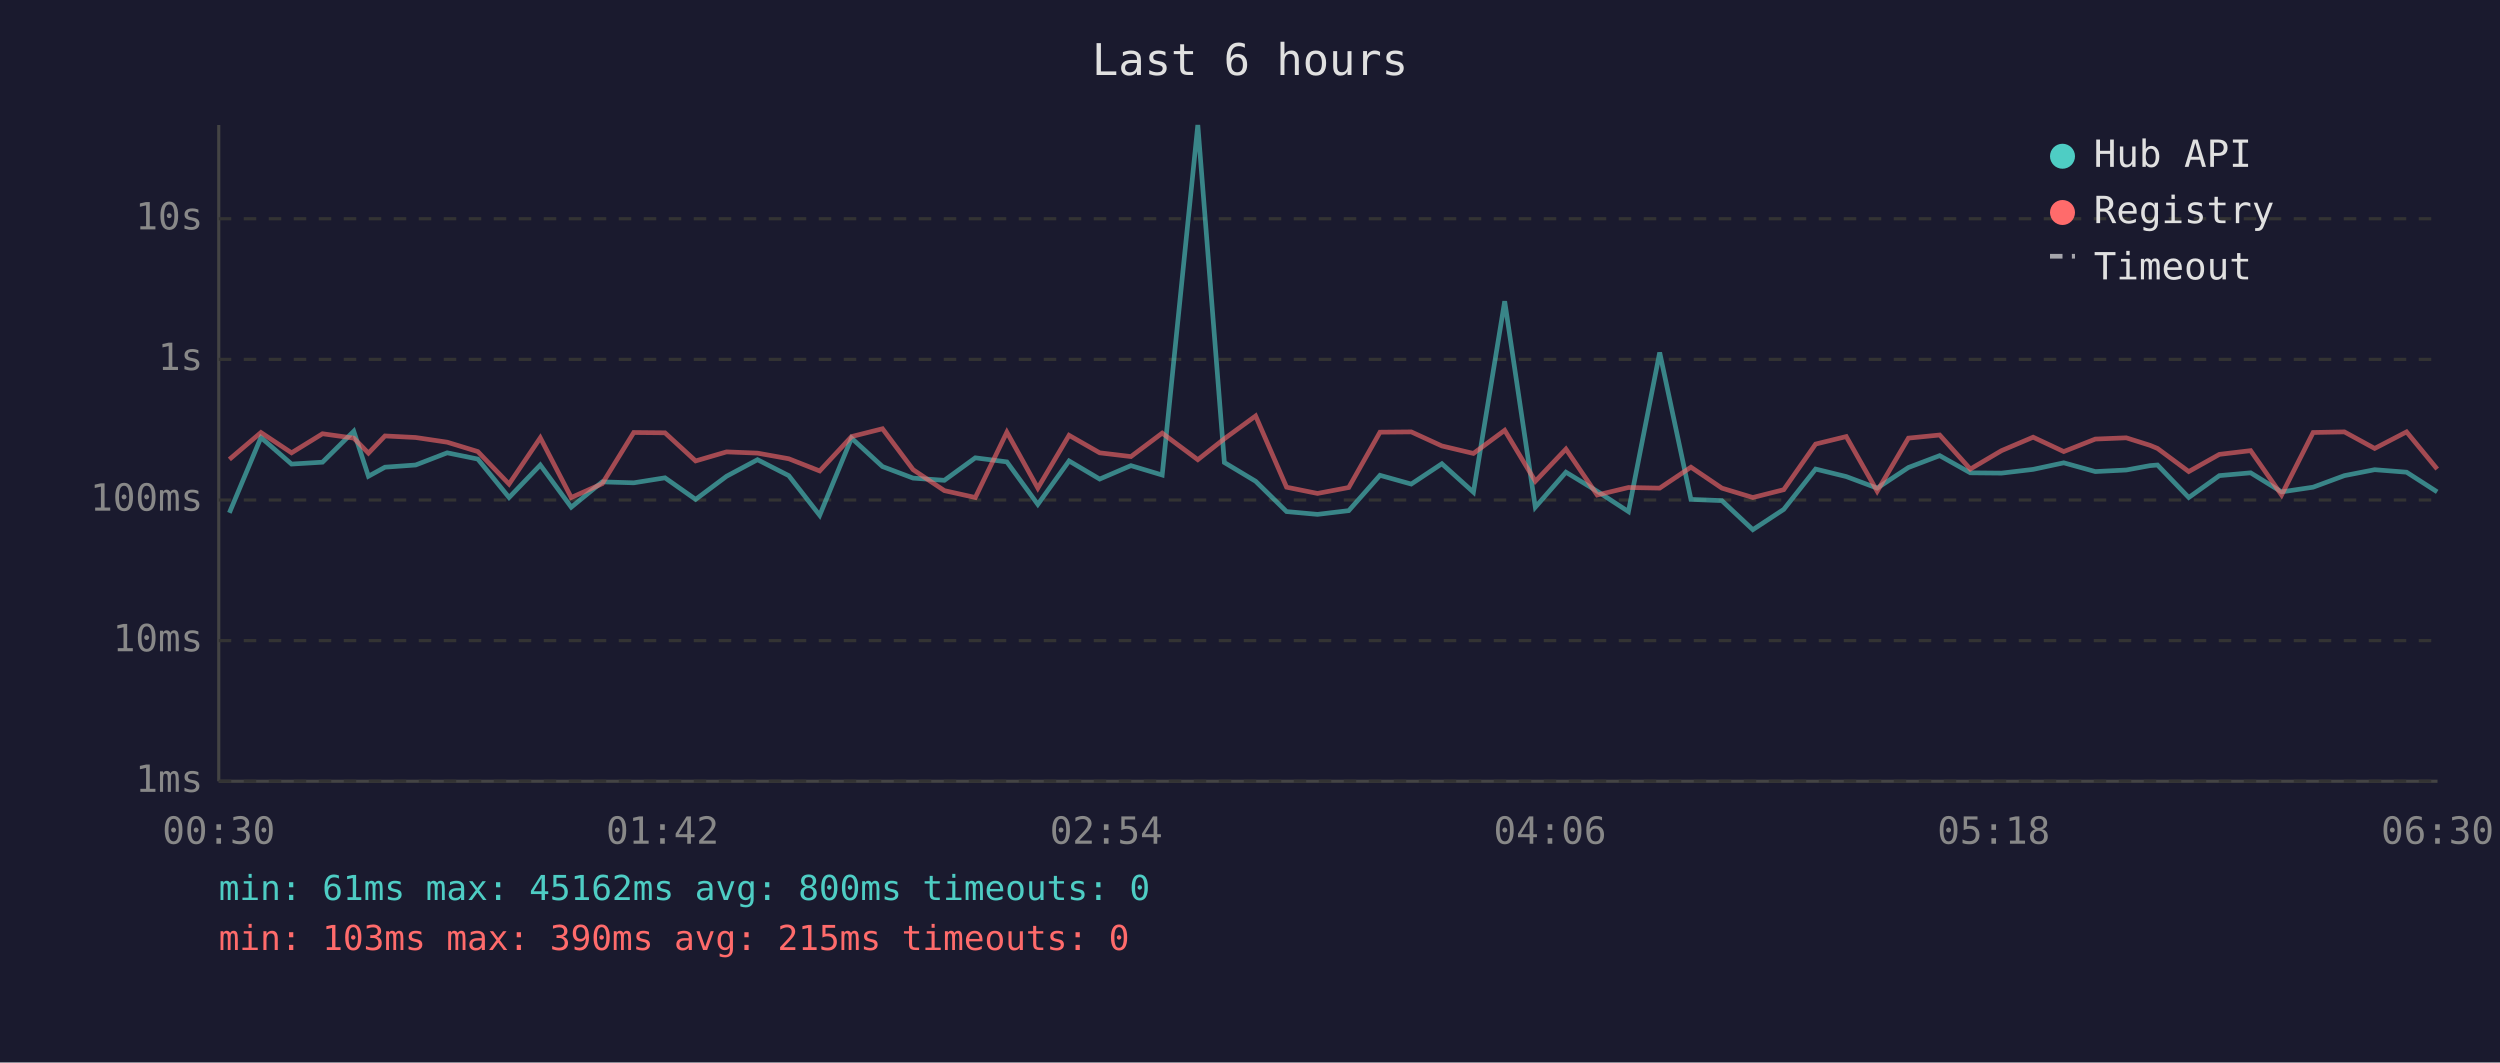
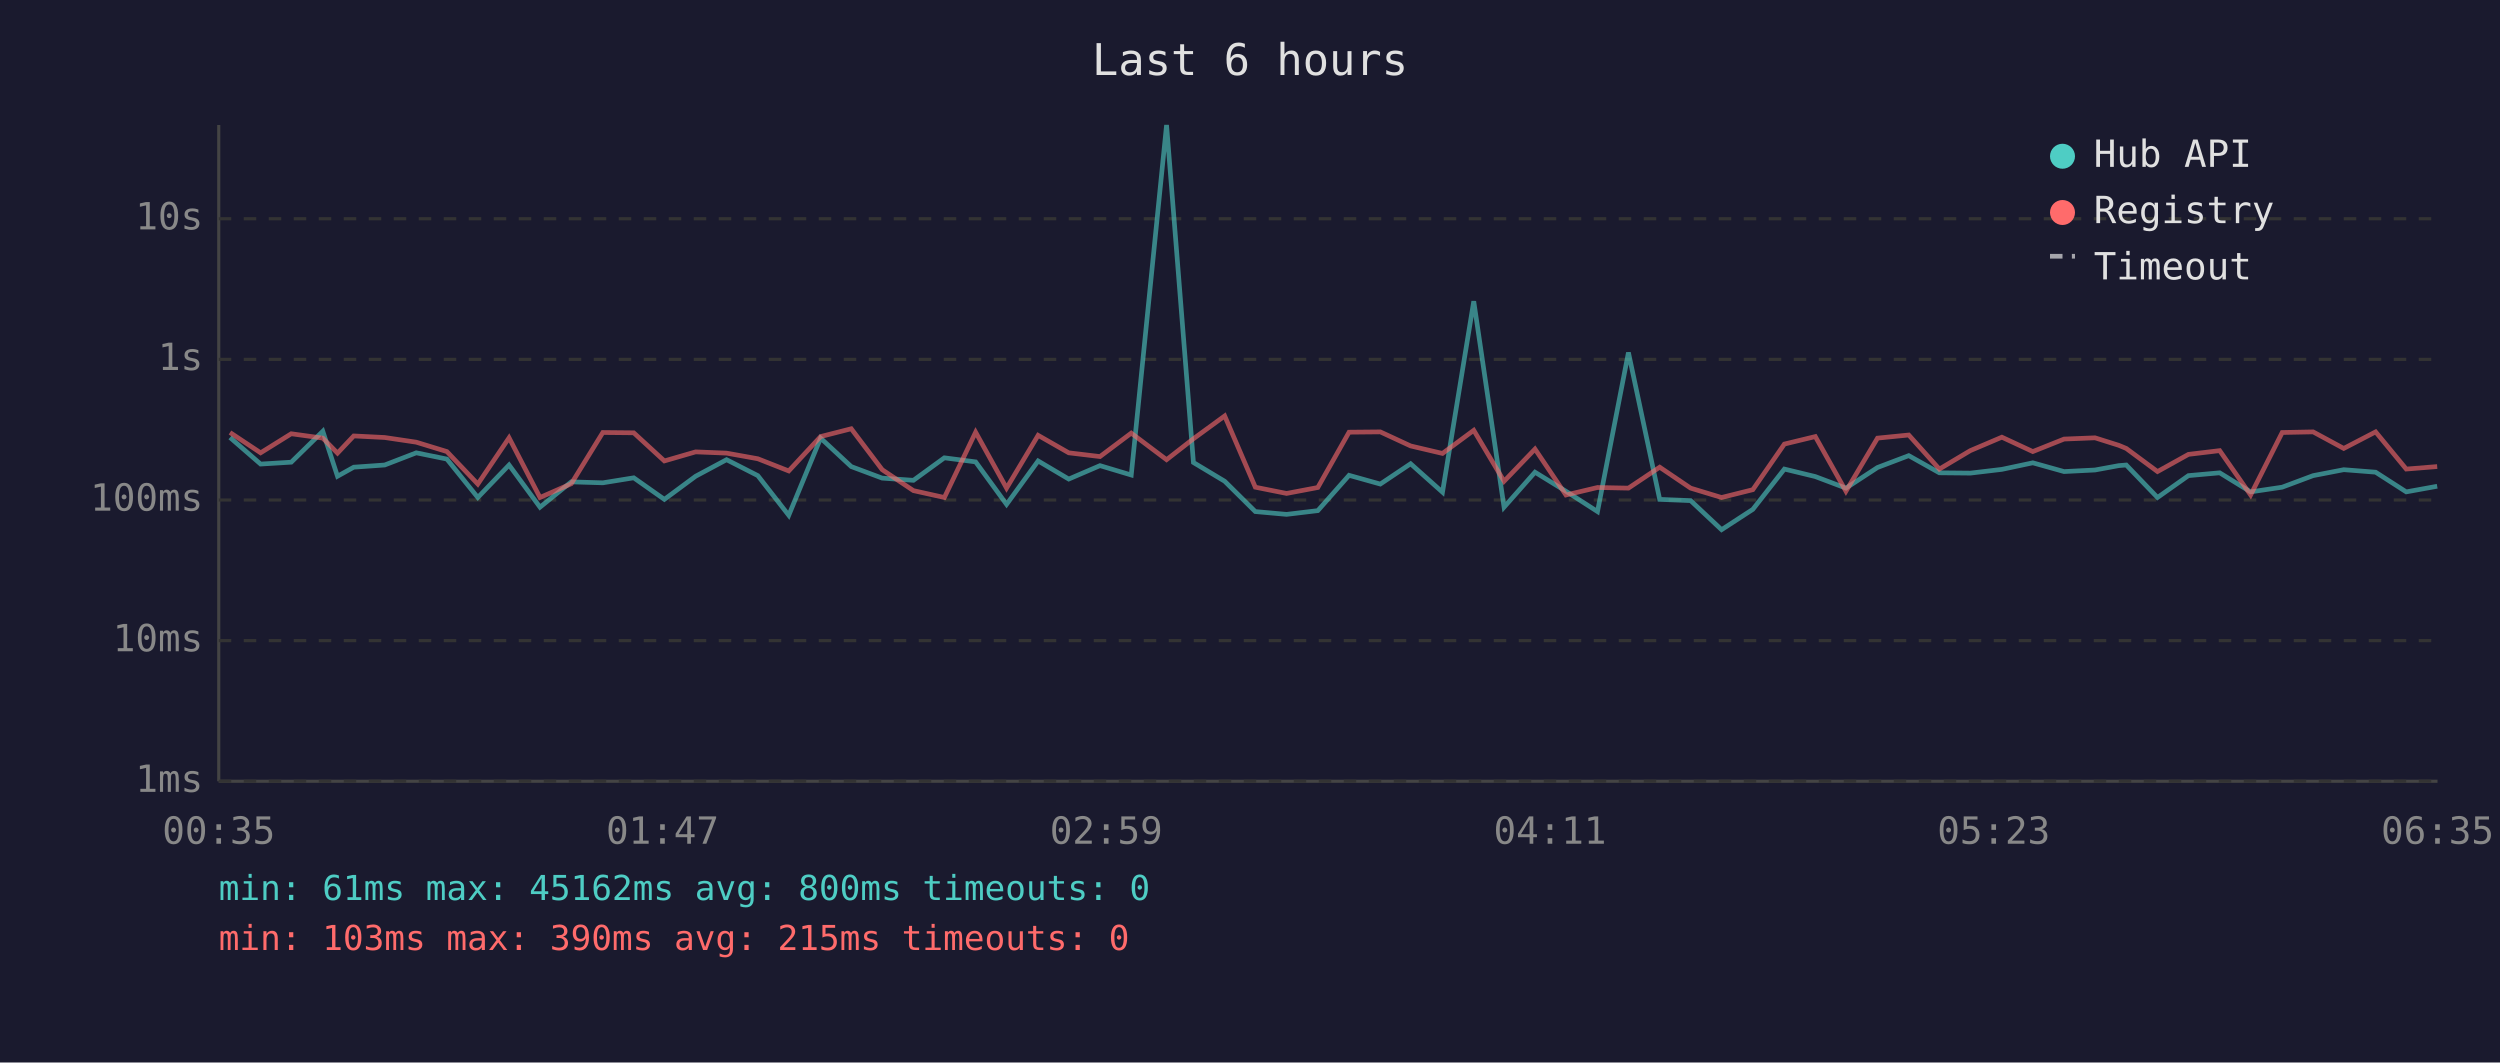
<svg xmlns="http://www.w3.org/2000/svg" viewBox="0 0 800 340" font-family="monospace" font-size="12">
  <rect width="800" height="340" fill="#1a1a2e" />
  <text x="400" y="24" fill="#e0e0e0" font-size="14" text-anchor="middle">Last 6 hours</text>
  <line x1="70" y1="40" x2="70" y2="250" stroke="#444" stroke-width="1" />
  <line x1="70" y1="250" x2="780" y2="250" stroke="#444" stroke-width="1" />
  <line x1="70" y1="250" x2="780" y2="250" stroke="#333" stroke-width="1" stroke-dasharray="4" />
  <text x="65" y="250" fill="#888" text-anchor="end" dominant-baseline="middle">1ms</text>
  <line x1="70" y1="205" x2="780" y2="205" stroke="#333" stroke-width="1" stroke-dasharray="4" />
  <text x="65" y="205" fill="#888" text-anchor="end" dominant-baseline="middle">10ms</text>
  <line x1="70" y1="160" x2="780" y2="160" stroke="#333" stroke-width="1" stroke-dasharray="4" />
  <text x="65" y="160" fill="#888" text-anchor="end" dominant-baseline="middle">100ms</text>
  <line x1="70" y1="115" x2="780" y2="115" stroke="#333" stroke-width="1" stroke-dasharray="4" />
  <text x="65" y="115" fill="#888" text-anchor="end" dominant-baseline="middle">1s</text>
  <line x1="70" y1="70" x2="780" y2="70" stroke="#333" stroke-width="1" stroke-dasharray="4" />
  <text x="65" y="70" fill="#888" text-anchor="end" dominant-baseline="middle">10s</text>
-   <text x="70" y="270" fill="#888" text-anchor="middle">00:30</text>
-   <text x="212" y="270" fill="#888" text-anchor="middle">01:42</text>
-   <text x="354" y="270" fill="#888" text-anchor="middle">02:54</text>
-   <text x="496" y="270" fill="#888" text-anchor="middle">04:06</text>
-   <text x="638" y="270" fill="#888" text-anchor="middle">05:18</text>
-   <text x="780" y="270" fill="#888" text-anchor="middle">06:30</text>
-   <polyline points="73.4,164.1 83.5,140.0 93.3,148.5 103.2,147.9 113.2,138.0 117.9,152.4 123.2,149.5 133.0,148.8 143.1,144.9 152.9,146.9 162.9,159.2 172.9,148.8 182.8,162.3 192.7,154.2 202.8,154.5 212.8,152.9 222.6,159.8 232.5,152.4 242.4,147.1 252.4,152.2 262.3,164.9 272.5,140.2 282.4,149.3 292.2,153.0 302.2,153.7 312.1,146.5 322.2,147.8 332.1,161.4 342.1,147.5 351.9,153.3 361.9,149.0 371.9,152.0 383.3,40.0 391.8,148.0 401.8,154.0 411.7,163.7 421.6,164.6 431.6,163.4 441.6,152.1 451.6,154.9 461.4,148.4 471.5,157.5 481.5,96.4 491.3,162.3 501.1,151.1 511.1,157.2 521.1,163.7 531.1,112.8 541.1,159.8 551.0,160.2 560.9,169.5 570.8,163.0 581.0,150.1 590.8,152.5 600.7,156.2 610.7,149.6 620.7,145.8 630.5,151.3 640.5,151.4 650.6,150.2 660.4,148.1 670.5,150.9 680.4,150.4 688.0,149.0 690.4,148.8 700.4,159.2 710.2,152.2 720.2,151.3 730.1,157.4 740.2,155.9 750.2,152.2 759.9,150.3 770.1,151.1 779.9,157.4" fill="none" stroke="#4ecdc4" stroke-width="1.5" opacity="0.6" />
-   <polyline points="73.4,147.0 83.5,138.4 93.3,144.9 103.2,138.8 113.2,140.2 117.9,145.0 123.2,139.5 133.0,140.0 143.1,141.5 152.9,144.5 162.9,154.9 172.9,140.1 182.8,159.2 192.7,154.8 202.8,138.4 212.8,138.5 222.6,147.5 232.5,144.6 242.4,145.0 252.4,146.8 262.3,150.7 272.5,139.7 282.4,137.2 292.2,150.3 302.2,157.0 312.1,159.2 322.2,138.3 332.1,156.2 342.1,139.3 351.9,144.9 361.9,146.1 371.9,138.6 383.3,147.1 391.8,140.4 401.8,133.1 411.7,155.9 421.6,157.9 431.6,156.0 441.6,138.3 451.6,138.2 461.4,142.7 471.5,145.1 481.5,137.7 491.3,154.0 501.1,143.7 511.1,158.4 521.1,156.0 531.1,156.2 541.1,149.5 551.0,156.2 560.9,159.2 570.8,156.7 581.0,142.1 590.8,139.7 600.7,157.2 610.7,140.2 620.7,139.2 630.5,150.1 640.5,144.2 650.6,139.9 660.4,144.5 670.5,140.5 680.4,140.1 688.0,142.5 690.4,143.5 700.4,150.9 710.2,145.4 720.2,144.2 730.1,158.4 740.2,138.4 750.2,138.2 759.9,143.5 770.1,138.2 779.9,150.1" fill="none" stroke="#ff6b6b" stroke-width="1.5" opacity="0.6" />
+   <text x="70" y="270" fill="#888" text-anchor="middle">00:35</text>
+   <text x="212" y="270" fill="#888" text-anchor="middle">01:47</text>
+   <text x="354" y="270" fill="#888" text-anchor="middle">02:59</text>
+   <text x="496" y="270" fill="#888" text-anchor="middle">04:11</text>
+   <text x="638" y="270" fill="#888" text-anchor="middle">05:23</text>
+   <text x="780" y="270" fill="#888" text-anchor="middle">06:35</text>
+   <polyline points="73.6,140.0 83.4,148.5 93.2,147.9 103.3,138.0 108.0,152.4 113.2,149.5 123.1,148.8 133.2,144.9 143.0,146.9 152.9,159.2 162.9,148.8 172.8,162.3 182.8,154.2 192.9,154.5 202.8,152.9 212.6,159.8 222.6,152.4 232.5,147.1 242.5,152.2 252.4,164.9 262.6,140.2 272.4,149.3 282.3,153.0 292.3,153.7 302.2,146.5 312.2,147.8 322.1,161.4 332.2,147.5 342.0,153.3 352.0,149.0 362.0,152.0 373.3,40.0 381.9,148.0 391.9,154.0 401.7,163.7 411.7,164.6 421.7,163.4 431.7,152.1 441.7,154.9 451.4,148.4 461.6,157.5 471.6,96.4 481.3,162.3 491.2,151.1 501.1,157.2 511.2,163.7 521.1,112.8 531.1,159.8 541.0,160.2 550.9,169.5 560.9,163.0 571.0,150.1 580.9,152.5 590.7,156.2 600.8,149.6 610.8,145.8 620.6,151.3 630.5,151.4 640.6,150.2 650.5,148.1 660.5,150.9 670.4,150.4 678.0,149.0 680.4,148.8 690.4,159.2 700.3,152.2 710.3,151.3 720.2,157.4 730.3,155.9 740.2,152.2 750.0,150.3 760.2,151.1 770.0,157.4 779.9,155.6" fill="none" stroke="#4ecdc4" stroke-width="1.5" opacity="0.6" />
+   <polyline points="73.6,138.4 83.4,144.9 93.2,138.8 103.3,140.2 108.0,145.0 113.2,139.5 123.1,140.0 133.2,141.5 143.0,144.5 152.9,154.9 162.9,140.1 172.8,159.2 182.8,154.8 192.9,138.4 202.8,138.5 212.6,147.5 222.6,144.6 232.5,145.0 242.5,146.8 252.4,150.7 262.6,139.7 272.4,137.2 282.3,150.3 292.3,157.0 302.2,159.2 312.2,138.3 322.1,156.2 332.2,139.3 342.0,144.9 352.0,146.1 362.0,138.6 373.3,147.1 381.9,140.4 391.9,133.1 401.7,155.9 411.7,157.9 421.7,156.0 431.7,138.3 441.7,138.2 451.4,142.7 461.6,145.1 471.6,137.7 481.3,154.0 491.2,143.7 501.1,158.4 511.2,156.0 521.1,156.2 531.1,149.5 541.0,156.2 550.9,159.2 560.9,156.7 571.0,142.1 580.9,139.7 590.7,157.2 600.8,140.2 610.8,139.2 620.6,150.1 630.5,144.2 640.6,139.9 650.5,144.5 660.5,140.5 670.4,140.1 678.0,142.5 680.4,143.5 690.4,150.9 700.3,145.4 710.3,144.2 720.2,158.4 730.3,138.4 740.2,138.2 750.0,143.5 760.2,138.2 770.0,150.1 779.9,149.3" fill="none" stroke="#ff6b6b" stroke-width="1.5" opacity="0.6" />
  <circle cx="660" cy="50" r="4" fill="#4ecdc4" />
  <text x="670" y="50" fill="#e0e0e0" dominant-baseline="middle">Hub API</text>
  <circle cx="660" cy="68" r="4" fill="#ff6b6b" />
  <text x="670" y="68" fill="#e0e0e0" dominant-baseline="middle">Registry</text>
  <line x1="656" y1="82" x2="664" y2="82" stroke="#e0e0e0" stroke-width="1.5" stroke-dasharray="4,3" opacity="0.7" />
  <text x="670" y="86" fill="#e0e0e0" dominant-baseline="middle">Timeout</text>
  <text x="70" y="288" fill="#4ecdc4" font-size="11">min: 61ms  max: 45162ms  avg: 800ms  timeouts: 0</text>
  <text x="70" y="304" fill="#ff6b6b" font-size="11">min: 103ms  max: 390ms  avg: 215ms  timeouts: 0</text>
</svg>
